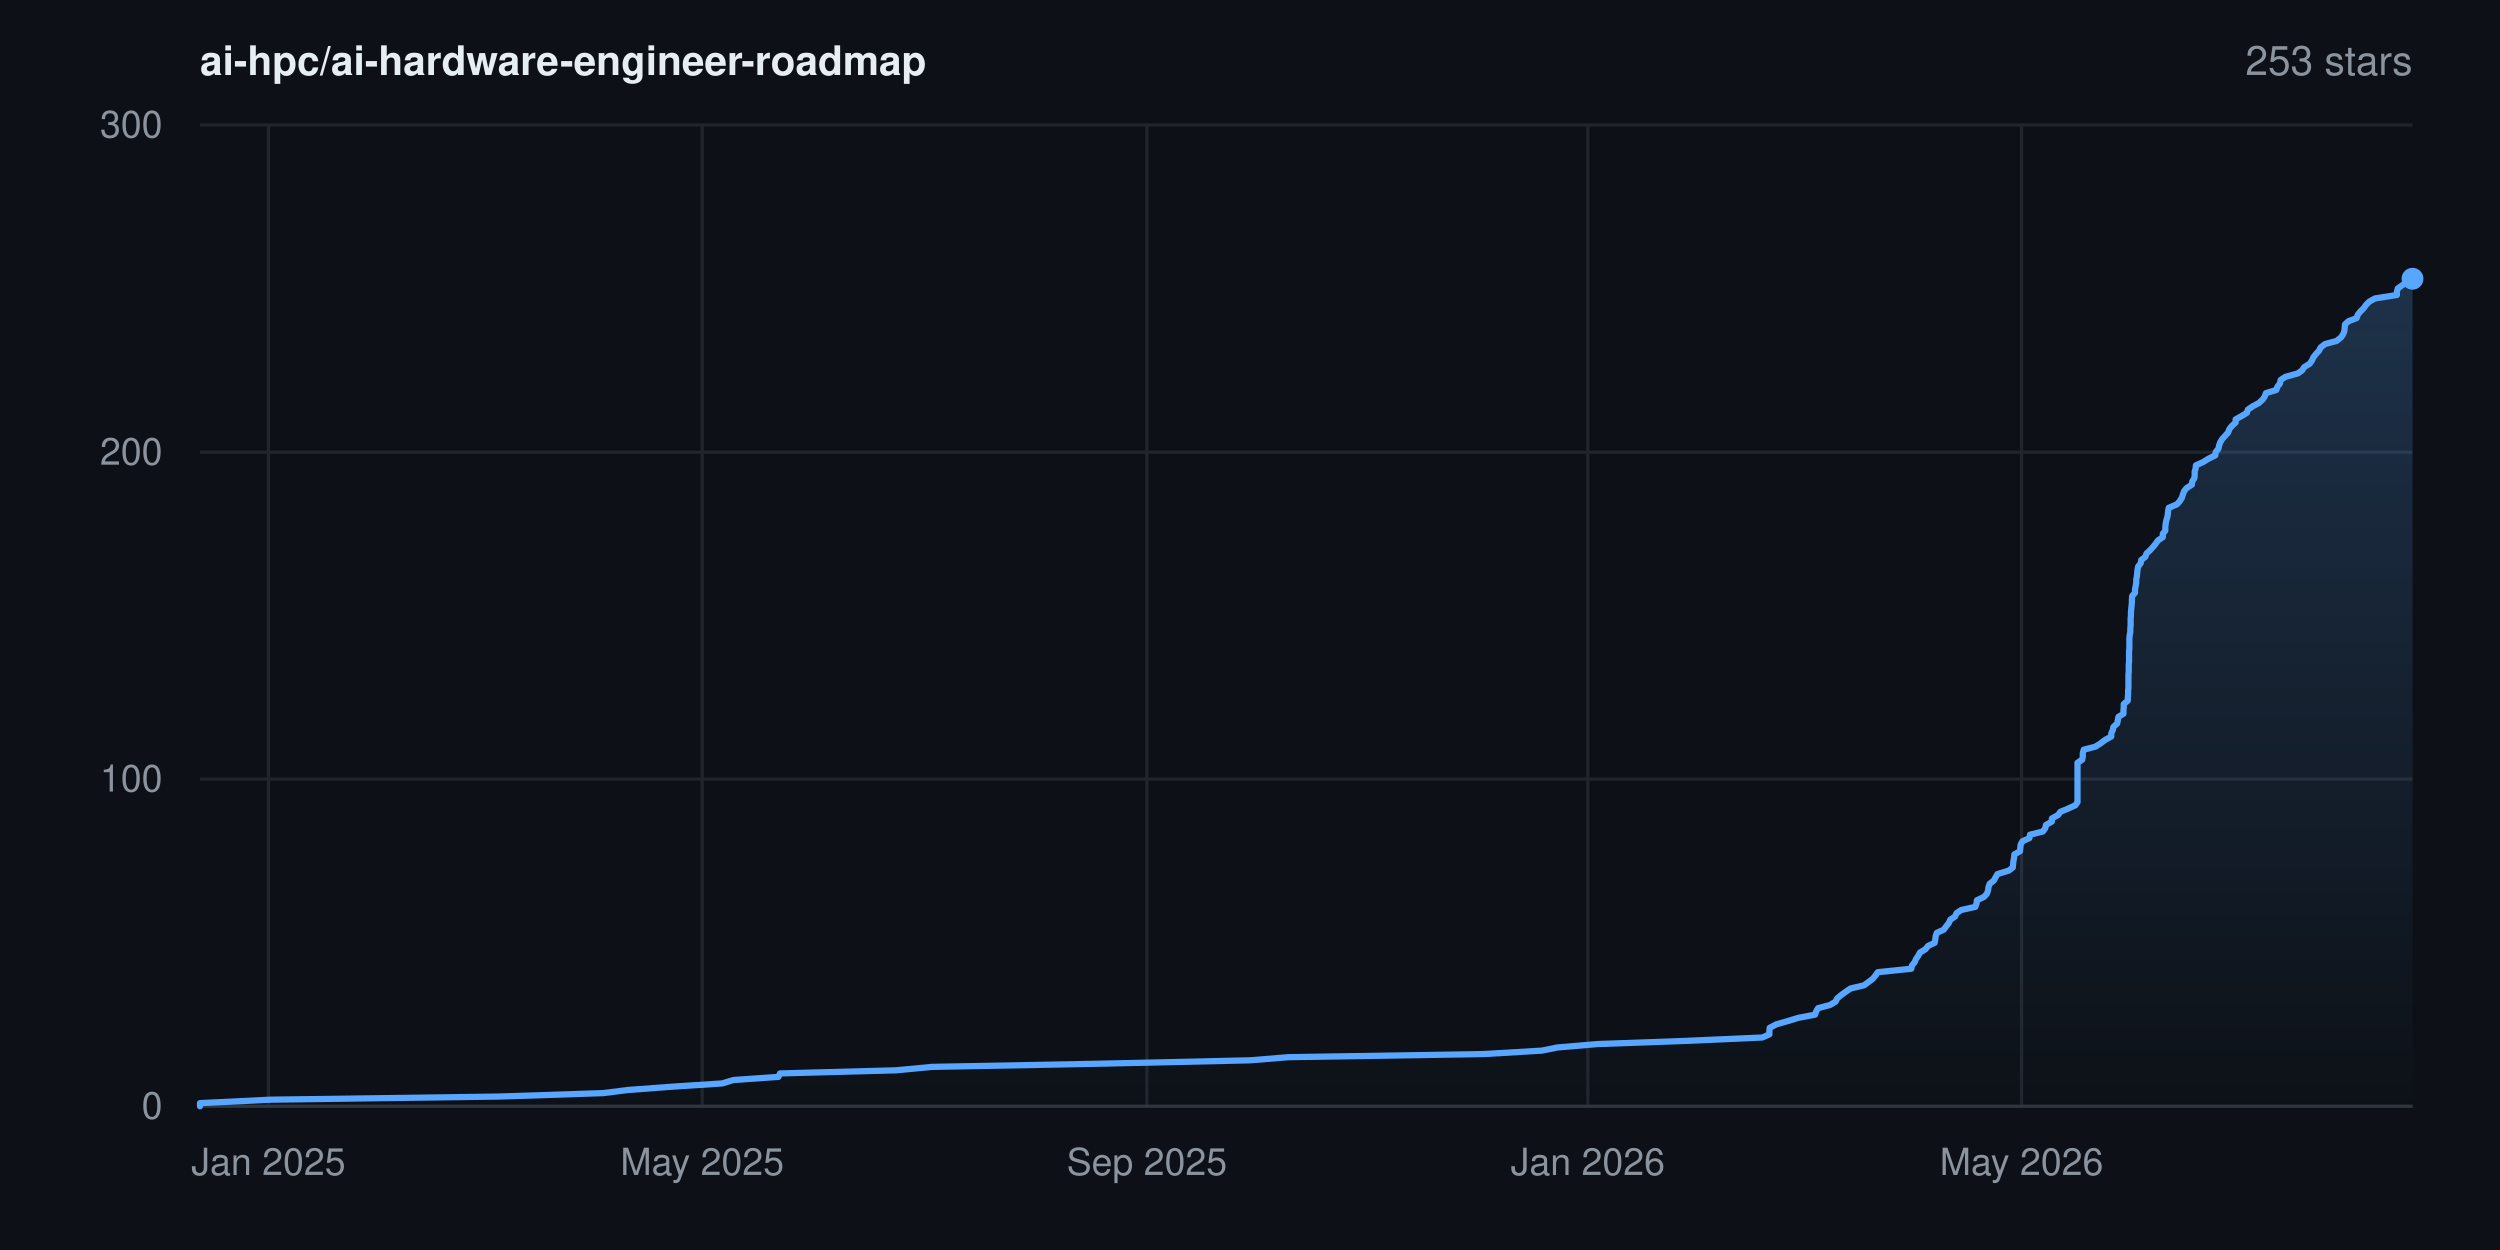
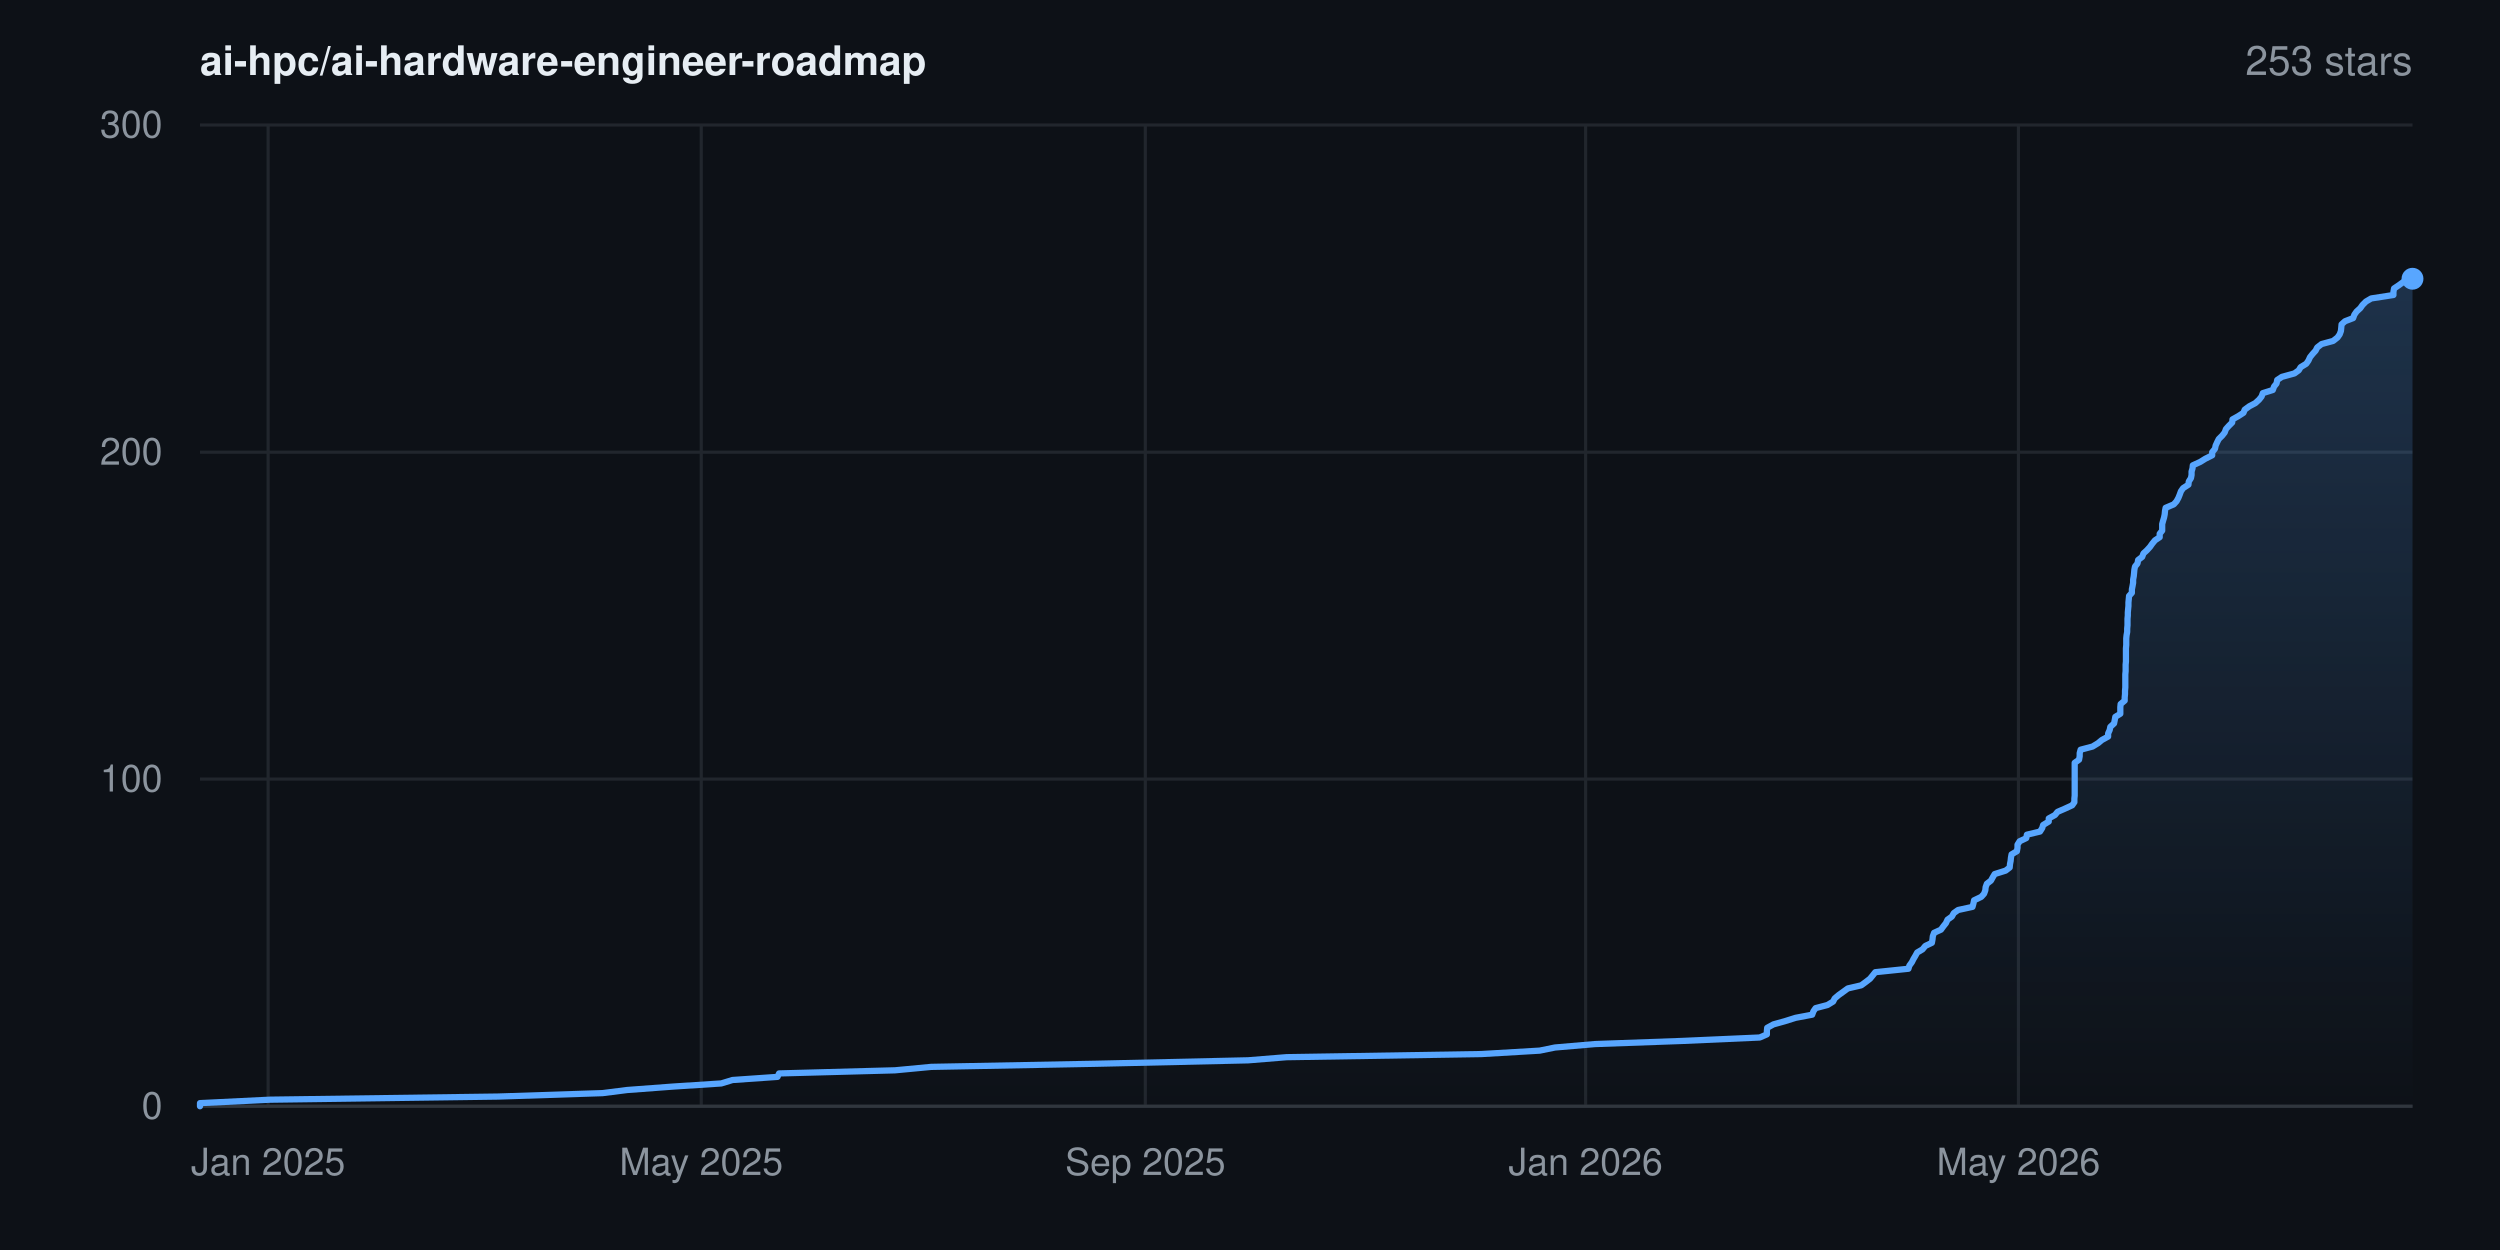
<svg xmlns="http://www.w3.org/2000/svg" width="800" height="400" viewBox="0 0 800 400" font-family="-apple-system,BlinkMacSystemFont,'Segoe UI',Helvetica,Arial,sans-serif" role="img" aria-label="Star history for ai-hpc/ai-hardware-engineer-roadmap: 253 stars">
  <rect width="800" height="400" fill="#0d1117" />
  <defs>
    <linearGradient id="area" x1="0" y1="0" x2="0" y2="1">
      <stop offset="0%" stop-color="#58a6ff" stop-opacity="0.22" />
      <stop offset="100%" stop-color="#58a6ff" stop-opacity="0" />
    </linearGradient>
  </defs>
  <line x1="64" y1="354.0" x2="772" y2="354.0" stroke="#21262d" stroke-width="1" />
  <text x="52" y="358.0" text-anchor="end" font-size="12" fill="#8b949e">0</text>
  <line x1="64" y1="249.3" x2="772" y2="249.3" stroke="#21262d" stroke-width="1" />
  <text x="52" y="253.3" text-anchor="end" font-size="12" fill="#8b949e">100</text>
  <line x1="64" y1="144.7" x2="772" y2="144.7" stroke="#21262d" stroke-width="1" />
  <text x="52" y="148.7" text-anchor="end" font-size="12" fill="#8b949e">200</text>
  <line x1="64" y1="40.0" x2="772" y2="40.0" stroke="#21262d" stroke-width="1" />
  <text x="52" y="44.0" text-anchor="end" font-size="12" fill="#8b949e">300</text>
-   <line x1="85.9" y1="40" x2="85.9" y2="354" stroke="#21262d" stroke-width="1" />
-   <text x="85.9" y="376" text-anchor="middle" font-size="12" fill="#8b949e">Jan 2025</text>
-   <line x1="224.7" y1="40" x2="224.7" y2="354" stroke="#21262d" stroke-width="1" />
-   <text x="224.7" y="376" text-anchor="middle" font-size="12" fill="#8b949e">May 2025</text>
-   <line x1="367.0" y1="40" x2="367.0" y2="354" stroke="#21262d" stroke-width="1" />
-   <text x="367.0" y="376" text-anchor="middle" font-size="12" fill="#8b949e">Sep 2025</text>
-   <line x1="508.1" y1="40" x2="508.1" y2="354" stroke="#21262d" stroke-width="1" />
-   <text x="508.1" y="376" text-anchor="middle" font-size="12" fill="#8b949e">Jan 2026</text>
-   <line x1="646.9" y1="40" x2="646.9" y2="354" stroke="#21262d" stroke-width="1" />
-   <text x="646.9" y="376" text-anchor="middle" font-size="12" fill="#8b949e">May 2026</text>
+   <line x1="85.8" y1="40" x2="85.8" y2="354" stroke="#21262d" stroke-width="1" />
+   <text x="85.8" y="376" text-anchor="middle" font-size="12" fill="#8b949e">Jan 2025</text>
+   <line x1="224.4" y1="40" x2="224.4" y2="354" stroke="#21262d" stroke-width="1" />
+   <text x="224.4" y="376" text-anchor="middle" font-size="12" fill="#8b949e">May 2025</text>
+   <line x1="366.5" y1="40" x2="366.5" y2="354" stroke="#21262d" stroke-width="1" />
+   <text x="366.5" y="376" text-anchor="middle" font-size="12" fill="#8b949e">Sep 2025</text>
+   <line x1="507.4" y1="40" x2="507.4" y2="354" stroke="#21262d" stroke-width="1" />
+   <text x="507.4" y="376" text-anchor="middle" font-size="12" fill="#8b949e">Jan 2026</text>
+   <line x1="645.9" y1="40" x2="645.9" y2="354" stroke="#21262d" stroke-width="1" />
+   <text x="645.9" y="376" text-anchor="middle" font-size="12" fill="#8b949e">May 2026</text>
  <line x1="64" y1="354" x2="772" y2="354" stroke="#30363d" stroke-width="1" />
-   <polygon points="64.0,354.0 64.0,354.0 64.0,353.0 86.5,351.9 159.5,350.9 193.0,349.8 200.9,348.8 215.6,347.7 231.1,346.7 234.7,345.6 249.1,344.6 249.6,343.5 286.7,342.5 298.3,341.4 351.2,340.4 400.0,339.3 412.3,338.3 474.7,337.3 493.4,336.2 498.3,335.2 511.1,334.1 539.1,333.1 563.9,332.0 566.2,331.0 566.2,329.9 566.3,328.9 568.4,327.8 571.9,326.8 575.5,325.7 580.8,324.7 581.2,323.6 581.8,322.6 585.6,321.6 587.4,320.5 587.9,319.5 589.2,318.4 590.6,317.4 592.2,316.3 596.5,315.3 598.0,314.2 599.3,313.2 600.2,312.1 600.9,311.1 611.6,310.0 611.8,309.0 612.7,307.9 613.1,306.9 613.8,305.9 614.4,304.8 616.1,303.8 617.0,302.7 619.1,301.7 619.3,300.6 619.4,299.6 619.8,298.5 622.0,297.5 622.8,296.4 623.6,295.4 624.1,294.3 625.6,293.3 626.1,292.2 627.6,291.2 632.1,290.2 632.5,289.1 632.6,288.1 634.9,287.0 635.8,286.0 636.2,284.9 636.3,283.9 636.7,282.8 638.0,281.8 638.6,280.7 639.2,279.7 642.8,278.6 644.1,277.6 644.2,276.5 644.3,275.5 644.5,274.5 644.6,273.4 646.4,272.4 646.5,271.3 646.6,270.3 647.2,269.2 649.4,268.2 649.6,267.1 653.7,266.1 654.5,265.0 654.7,264.0 656.6,262.9 656.6,261.9 658.6,260.8 659.3,259.8 661.7,258.8 664.1,257.7 664.8,256.7 664.8,255.6 664.8,254.6 664.8,253.5 664.8,252.5 664.8,251.4 664.8,250.4 664.8,249.3 664.8,248.3 664.8,247.2 664.8,246.2 664.8,245.1 664.8,244.1 666.3,243.1 666.5,242.0 666.5,241.0 666.8,239.9 670.6,238.9 672.3,237.8 673.6,236.8 675.6,235.7 675.6,234.7 676.1,233.6 676.3,232.6 677.5,231.5 677.7,230.5 677.9,229.4 679.5,228.4 679.5,227.4 679.6,226.3 679.6,225.3 680.9,224.2 680.9,223.2 681.0,222.1 681.0,221.1 681.1,220.0 681.1,219.0 681.1,217.9 681.1,216.9 681.1,215.8 681.2,214.8 681.2,213.7 681.2,212.7 681.3,211.7 681.3,210.6 681.3,209.6 681.3,208.5 681.4,207.5 681.4,206.4 681.4,205.4 681.4,204.3 681.5,203.3 681.7,202.2 681.7,201.2 681.8,200.1 681.8,199.1 681.8,198.0 681.9,197.0 681.9,196.0 682.0,194.9 682.1,193.9 682.2,192.8 682.2,191.8 682.3,190.7 683.2,189.7 683.2,188.6 683.4,187.6 683.6,186.5 683.6,185.5 683.8,184.4 683.9,183.4 684.0,182.3 684.2,181.3 685.0,180.3 685.2,179.2 686.5,178.2 686.9,177.1 688.0,176.1 689.0,175.0 689.8,174.0 690.6,172.9 692.1,171.9 692.1,170.8 692.9,169.8 692.9,168.7 693.0,167.7 693.2,166.6 693.5,165.6 693.7,164.6 693.8,163.5 694.0,162.5 696.6,161.4 697.5,160.4 698.2,159.3 698.5,158.3 698.9,157.2 699.7,156.2 701.4,155.1 701.5,154.1 702.2,153.0 702.3,152.0 702.3,150.9 702.6,149.9 702.7,148.9 705.1,147.8 706.7,146.8 708.9,145.7 709.0,144.7 709.9,143.6 710.1,142.6 710.5,141.5 711.1,140.5 712.1,139.4 713.0,138.4 713.4,137.3 714.2,136.3 715.4,135.2 715.4,134.2 717.2,133.2 719.0,132.1 719.3,131.1 720.9,130.0 722.8,129.0 724.0,127.9 724.7,126.9 725.1,125.8 728.4,124.8 728.8,123.7 729.6,122.7 729.8,121.6 731.3,120.6 735.3,119.5 736.7,118.5 737.3,117.5 739.1,116.4 739.8,115.4 740.3,114.3 741.1,113.3 742.1,112.2 742.6,111.2 744.0,110.1 747.7,109.1 749.1,108.0 749.8,107.0 750.2,105.9 750.3,104.9 750.4,103.8 751.5,102.8 754.1,101.8 754.5,100.7 755.3,99.7 756.4,98.6 757.1,97.6 758.2,96.5 760.0,95.5 767.0,94.4 767.0,93.4 767.3,92.3 768.7,91.3 770.3,90.2 771.5,89.2 772.0,89.2 772.0,354.0" fill="url(#area)" />
-   <polyline points="64.0,354.0 64.0,353.0 86.5,351.9 159.5,350.9 193.0,349.8 200.9,348.8 215.6,347.7 231.1,346.7 234.7,345.6 249.1,344.6 249.6,343.5 286.7,342.5 298.3,341.4 351.2,340.4 400.0,339.3 412.3,338.3 474.7,337.3 493.4,336.2 498.3,335.2 511.1,334.1 539.1,333.1 563.9,332.0 566.2,331.0 566.2,329.9 566.3,328.9 568.4,327.8 571.9,326.8 575.5,325.7 580.8,324.7 581.2,323.6 581.8,322.6 585.6,321.6 587.4,320.5 587.9,319.5 589.2,318.4 590.6,317.4 592.2,316.3 596.5,315.3 598.0,314.2 599.3,313.2 600.2,312.1 600.9,311.1 611.6,310.0 611.8,309.0 612.7,307.9 613.1,306.9 613.8,305.9 614.4,304.8 616.1,303.8 617.0,302.7 619.1,301.7 619.3,300.6 619.4,299.6 619.8,298.5 622.0,297.5 622.8,296.4 623.6,295.4 624.1,294.3 625.6,293.3 626.1,292.2 627.6,291.2 632.1,290.2 632.5,289.1 632.6,288.1 634.9,287.0 635.8,286.0 636.2,284.9 636.3,283.9 636.7,282.8 638.0,281.8 638.6,280.7 639.2,279.7 642.8,278.6 644.1,277.6 644.2,276.5 644.3,275.5 644.5,274.5 644.6,273.4 646.4,272.4 646.5,271.3 646.6,270.3 647.2,269.2 649.4,268.2 649.6,267.1 653.7,266.1 654.5,265.0 654.7,264.0 656.6,262.9 656.6,261.9 658.6,260.8 659.3,259.8 661.7,258.8 664.1,257.7 664.8,256.7 664.8,255.6 664.8,254.6 664.8,253.5 664.8,252.5 664.8,251.4 664.8,250.4 664.8,249.3 664.8,248.3 664.8,247.2 664.8,246.2 664.8,245.1 664.8,244.1 666.3,243.1 666.5,242.0 666.5,241.0 666.8,239.9 670.6,238.9 672.3,237.8 673.6,236.8 675.6,235.7 675.6,234.7 676.1,233.6 676.3,232.6 677.5,231.5 677.7,230.5 677.9,229.4 679.5,228.4 679.5,227.4 679.6,226.3 679.6,225.3 680.9,224.2 680.9,223.2 681.0,222.1 681.0,221.1 681.1,220.0 681.1,219.0 681.1,217.9 681.1,216.9 681.1,215.8 681.2,214.8 681.2,213.7 681.2,212.7 681.3,211.7 681.3,210.6 681.3,209.6 681.3,208.5 681.4,207.5 681.4,206.4 681.4,205.4 681.4,204.3 681.5,203.3 681.7,202.2 681.7,201.2 681.8,200.1 681.8,199.1 681.8,198.0 681.9,197.0 681.9,196.0 682.0,194.9 682.1,193.9 682.2,192.8 682.2,191.8 682.3,190.7 683.2,189.7 683.2,188.6 683.4,187.6 683.6,186.5 683.6,185.5 683.8,184.4 683.9,183.4 684.0,182.3 684.2,181.3 685.0,180.3 685.2,179.2 686.5,178.2 686.9,177.1 688.0,176.1 689.0,175.0 689.8,174.0 690.6,172.9 692.1,171.9 692.1,170.8 692.9,169.8 692.9,168.7 693.0,167.7 693.2,166.6 693.5,165.6 693.7,164.6 693.8,163.5 694.0,162.5 696.6,161.4 697.5,160.4 698.2,159.3 698.5,158.3 698.9,157.2 699.7,156.2 701.4,155.1 701.5,154.1 702.2,153.0 702.3,152.0 702.3,150.9 702.6,149.9 702.7,148.9 705.1,147.8 706.7,146.8 708.9,145.7 709.0,144.7 709.9,143.6 710.1,142.6 710.5,141.5 711.1,140.5 712.1,139.4 713.0,138.4 713.4,137.3 714.2,136.3 715.4,135.2 715.4,134.2 717.2,133.2 719.0,132.1 719.3,131.1 720.9,130.0 722.8,129.0 724.0,127.9 724.7,126.9 725.1,125.8 728.4,124.8 728.8,123.7 729.6,122.7 729.8,121.6 731.3,120.6 735.3,119.5 736.7,118.5 737.3,117.5 739.1,116.4 739.8,115.4 740.3,114.3 741.1,113.3 742.1,112.2 742.6,111.2 744.0,110.1 747.7,109.1 749.1,108.0 749.8,107.0 750.2,105.9 750.3,104.9 750.4,103.8 751.5,102.8 754.1,101.8 754.5,100.7 755.3,99.7 756.4,98.6 757.1,97.6 758.2,96.5 760.0,95.5 767.0,94.4 767.0,93.4 767.3,92.3 768.7,91.3 770.3,90.2 771.5,89.2 772.0,89.2" fill="none" stroke="#58a6ff" stroke-width="2" stroke-linejoin="round" stroke-linecap="round" />
+   <polygon points="64.0,354.0 64.0,354.0 64.0,353.0 86.4,351.9 159.3,350.9 192.8,349.8 200.7,348.8 215.4,347.7 230.8,346.7 234.4,345.6 248.8,344.6 249.3,343.5 286.4,342.5 298.0,341.4 350.8,340.4 399.4,339.3 411.7,338.3 474.0,337.3 492.7,336.2 497.6,335.2 510.4,334.1 538.3,333.1 563.1,332.0 565.4,331.0 565.4,329.9 565.5,328.9 567.5,327.8 571.1,326.8 574.6,325.7 579.9,324.7 580.3,323.6 581.0,322.6 584.8,321.6 586.6,320.5 587.1,319.5 588.4,318.4 589.8,317.4 591.3,316.3 595.6,315.3 597.1,314.2 598.4,313.2 599.3,312.1 600.1,311.1 610.7,310.0 611.0,309.0 611.8,307.9 612.3,306.9 612.9,305.9 613.5,304.8 615.2,303.8 616.1,302.7 618.2,301.7 618.4,300.6 618.5,299.6 618.9,298.5 621.1,297.5 621.9,296.4 622.7,295.4 623.2,294.3 624.6,293.3 625.2,292.2 626.6,291.2 631.2,290.2 631.5,289.1 631.7,288.1 634.0,287.0 634.9,286.0 635.3,284.9 635.4,283.9 635.8,282.8 637.1,281.8 637.7,280.7 638.3,279.7 641.8,278.6 643.1,277.6 643.2,276.5 643.4,275.5 643.5,274.5 643.7,273.4 645.4,272.4 645.6,271.3 645.6,270.3 646.3,269.2 648.4,268.2 648.6,267.1 652.8,266.1 653.5,265.0 653.8,264.0 655.6,262.9 655.6,261.9 657.6,260.8 658.4,259.8 660.7,258.8 663.1,257.7 663.8,256.7 663.8,255.6 663.9,254.6 663.9,253.5 663.9,252.5 663.9,251.4 663.9,250.4 663.9,249.3 663.9,248.3 663.9,247.2 663.9,246.2 663.9,245.1 663.9,244.1 665.3,243.1 665.5,242.0 665.5,241.0 665.8,239.9 669.6,238.9 671.4,237.8 672.6,236.8 674.6,235.7 674.6,234.7 675.1,233.6 675.3,232.6 676.5,231.5 676.7,230.5 676.9,229.4 678.5,228.4 678.5,227.4 678.5,226.3 678.6,225.3 679.9,224.2 679.9,223.2 680.0,222.1 680.0,221.1 680.1,220.0 680.1,219.0 680.1,217.9 680.1,216.9 680.1,215.8 680.2,214.8 680.2,213.7 680.2,212.7 680.3,211.7 680.3,210.6 680.3,209.6 680.3,208.5 680.3,207.5 680.4,206.4 680.4,205.4 680.4,204.3 680.5,203.3 680.7,202.2 680.7,201.2 680.8,200.1 680.8,199.1 680.8,198.0 680.9,197.0 680.9,196.0 681.0,194.9 681.1,193.9 681.1,192.8 681.2,191.8 681.3,190.7 682.2,189.7 682.2,188.6 682.4,187.6 682.6,186.5 682.6,185.5 682.8,184.4 682.9,183.4 683.0,182.3 683.2,181.3 684.0,180.3 684.2,179.2 685.5,178.2 685.9,177.1 687.0,176.1 688.0,175.0 688.7,174.0 689.6,172.9 691.1,171.9 691.1,170.8 691.9,169.8 691.9,168.7 691.9,167.7 692.2,166.6 692.5,165.6 692.7,164.6 692.8,163.5 693.0,162.5 695.6,161.4 696.5,160.4 697.1,159.3 697.5,158.3 697.9,157.2 698.6,156.2 700.3,155.1 700.4,154.1 701.1,153.0 701.3,152.0 701.3,150.9 701.6,149.9 701.7,148.9 704.1,147.8 705.7,146.8 707.9,145.7 707.9,144.7 708.8,143.6 709.0,142.6 709.5,141.5 710.0,140.5 711.1,139.4 711.9,138.4 712.3,137.3 713.2,136.3 714.3,135.2 714.4,134.2 716.2,133.2 717.9,132.1 718.3,131.1 719.8,130.0 721.7,129.0 722.9,127.9 723.7,126.9 724.1,125.8 727.3,124.8 727.7,123.7 728.5,122.7 728.7,121.6 730.2,120.6 734.2,119.5 735.6,118.5 736.2,117.5 738.0,116.4 738.7,115.4 739.2,114.3 740.0,113.3 741.0,112.2 741.5,111.2 742.9,110.1 746.6,109.1 748.0,108.0 748.7,107.0 749.1,105.9 749.2,104.9 749.3,103.8 750.4,102.8 753.0,101.8 753.4,100.7 754.1,99.7 755.3,98.6 756.0,97.6 757.1,96.5 758.8,95.5 765.9,94.4 765.9,93.4 766.1,92.3 767.6,91.3 769.1,90.2 770.3,89.2 772.0,89.2 772.0,354.0" fill="url(#area)" />
+   <polyline points="64.0,354.0 64.0,353.0 86.4,351.9 159.3,350.9 192.8,349.8 200.7,348.8 215.4,347.7 230.8,346.7 234.4,345.6 248.8,344.6 249.3,343.5 286.4,342.5 298.0,341.4 350.8,340.4 399.4,339.3 411.7,338.3 474.0,337.3 492.7,336.2 497.6,335.2 510.4,334.1 538.3,333.1 563.1,332.0 565.4,331.0 565.4,329.9 565.5,328.9 567.5,327.8 571.1,326.8 574.6,325.7 579.9,324.7 580.3,323.6 581.0,322.6 584.8,321.6 586.6,320.5 587.1,319.5 588.4,318.4 589.8,317.4 591.3,316.3 595.6,315.3 597.1,314.2 598.4,313.2 599.3,312.1 600.1,311.1 610.7,310.0 611.0,309.0 611.8,307.9 612.3,306.9 612.9,305.9 613.5,304.8 615.2,303.8 616.1,302.7 618.2,301.7 618.4,300.6 618.5,299.6 618.9,298.5 621.1,297.5 621.9,296.4 622.7,295.4 623.2,294.3 624.6,293.3 625.2,292.2 626.6,291.2 631.2,290.2 631.5,289.1 631.7,288.1 634.0,287.0 634.9,286.0 635.3,284.9 635.4,283.9 635.8,282.8 637.1,281.8 637.7,280.7 638.3,279.7 641.8,278.6 643.1,277.6 643.2,276.5 643.4,275.5 643.5,274.5 643.7,273.4 645.4,272.4 645.6,271.3 645.6,270.3 646.3,269.2 648.4,268.2 648.6,267.1 652.8,266.1 653.5,265.0 653.8,264.0 655.6,262.9 655.6,261.9 657.6,260.8 658.4,259.8 660.7,258.8 663.1,257.7 663.8,256.7 663.8,255.6 663.9,254.6 663.9,253.5 663.9,252.5 663.9,251.4 663.9,250.4 663.9,249.3 663.9,248.3 663.9,247.2 663.9,246.2 663.9,245.1 663.9,244.1 665.3,243.1 665.5,242.0 665.5,241.0 665.8,239.9 669.6,238.9 671.4,237.8 672.6,236.8 674.6,235.7 674.6,234.7 675.1,233.6 675.3,232.6 676.5,231.5 676.7,230.5 676.9,229.4 678.5,228.4 678.5,227.4 678.5,226.3 678.6,225.3 679.9,224.2 679.9,223.2 680.0,222.1 680.0,221.1 680.1,220.0 680.1,219.0 680.1,217.9 680.1,216.9 680.1,215.8 680.2,214.8 680.2,213.7 680.2,212.7 680.3,211.7 680.3,210.6 680.3,209.6 680.3,208.5 680.3,207.5 680.4,206.4 680.4,205.4 680.4,204.3 680.5,203.3 680.7,202.2 680.7,201.2 680.8,200.1 680.8,199.1 680.8,198.0 680.9,197.0 680.9,196.0 681.0,194.9 681.1,193.9 681.1,192.8 681.2,191.8 681.3,190.7 682.2,189.7 682.2,188.6 682.4,187.6 682.6,186.5 682.6,185.5 682.8,184.4 682.9,183.4 683.0,182.3 683.2,181.3 684.0,180.3 684.2,179.2 685.5,178.2 685.9,177.1 687.0,176.1 688.0,175.0 688.7,174.0 689.6,172.9 691.1,171.9 691.1,170.8 691.9,169.8 691.9,168.7 691.9,167.7 692.2,166.6 692.5,165.6 692.7,164.6 692.8,163.5 693.0,162.5 695.6,161.4 696.5,160.4 697.1,159.3 697.5,158.3 697.9,157.2 698.6,156.2 700.3,155.1 700.4,154.1 701.1,153.0 701.3,152.0 701.3,150.9 701.6,149.9 701.7,148.9 704.1,147.8 705.7,146.8 707.9,145.7 707.9,144.7 708.8,143.6 709.0,142.6 709.5,141.5 710.0,140.5 711.1,139.4 711.9,138.4 712.3,137.3 713.2,136.3 714.3,135.2 714.4,134.2 716.2,133.2 717.9,132.1 718.3,131.1 719.8,130.0 721.7,129.0 722.9,127.9 723.7,126.9 724.1,125.8 727.3,124.8 727.7,123.7 728.5,122.7 728.7,121.6 730.2,120.6 734.2,119.5 735.6,118.5 736.2,117.5 738.0,116.4 738.7,115.4 739.2,114.3 740.0,113.3 741.0,112.2 741.5,111.2 742.9,110.1 746.6,109.1 748.0,108.0 748.7,107.0 749.1,105.9 749.2,104.9 749.3,103.8 750.4,102.8 753.0,101.8 753.4,100.7 754.1,99.7 755.3,98.6 756.0,97.6 757.1,96.5 758.8,95.5 765.9,94.4 765.9,93.4 766.1,92.3 767.6,91.3 769.1,90.2 770.3,89.2 772.0,89.2" fill="none" stroke="#58a6ff" stroke-width="2" stroke-linejoin="round" stroke-linecap="round" />
  <circle cx="772.0" cy="89.2" r="3.5" fill="#58a6ff" />
  <text x="64" y="24" font-size="13" font-weight="600" fill="#e6edf3">ai-hpc/ai-hardware-engineer-roadmap</text>
  <text x="772" y="24" text-anchor="end" font-size="13" fill="#8b949e">253 stars</text>
</svg>
